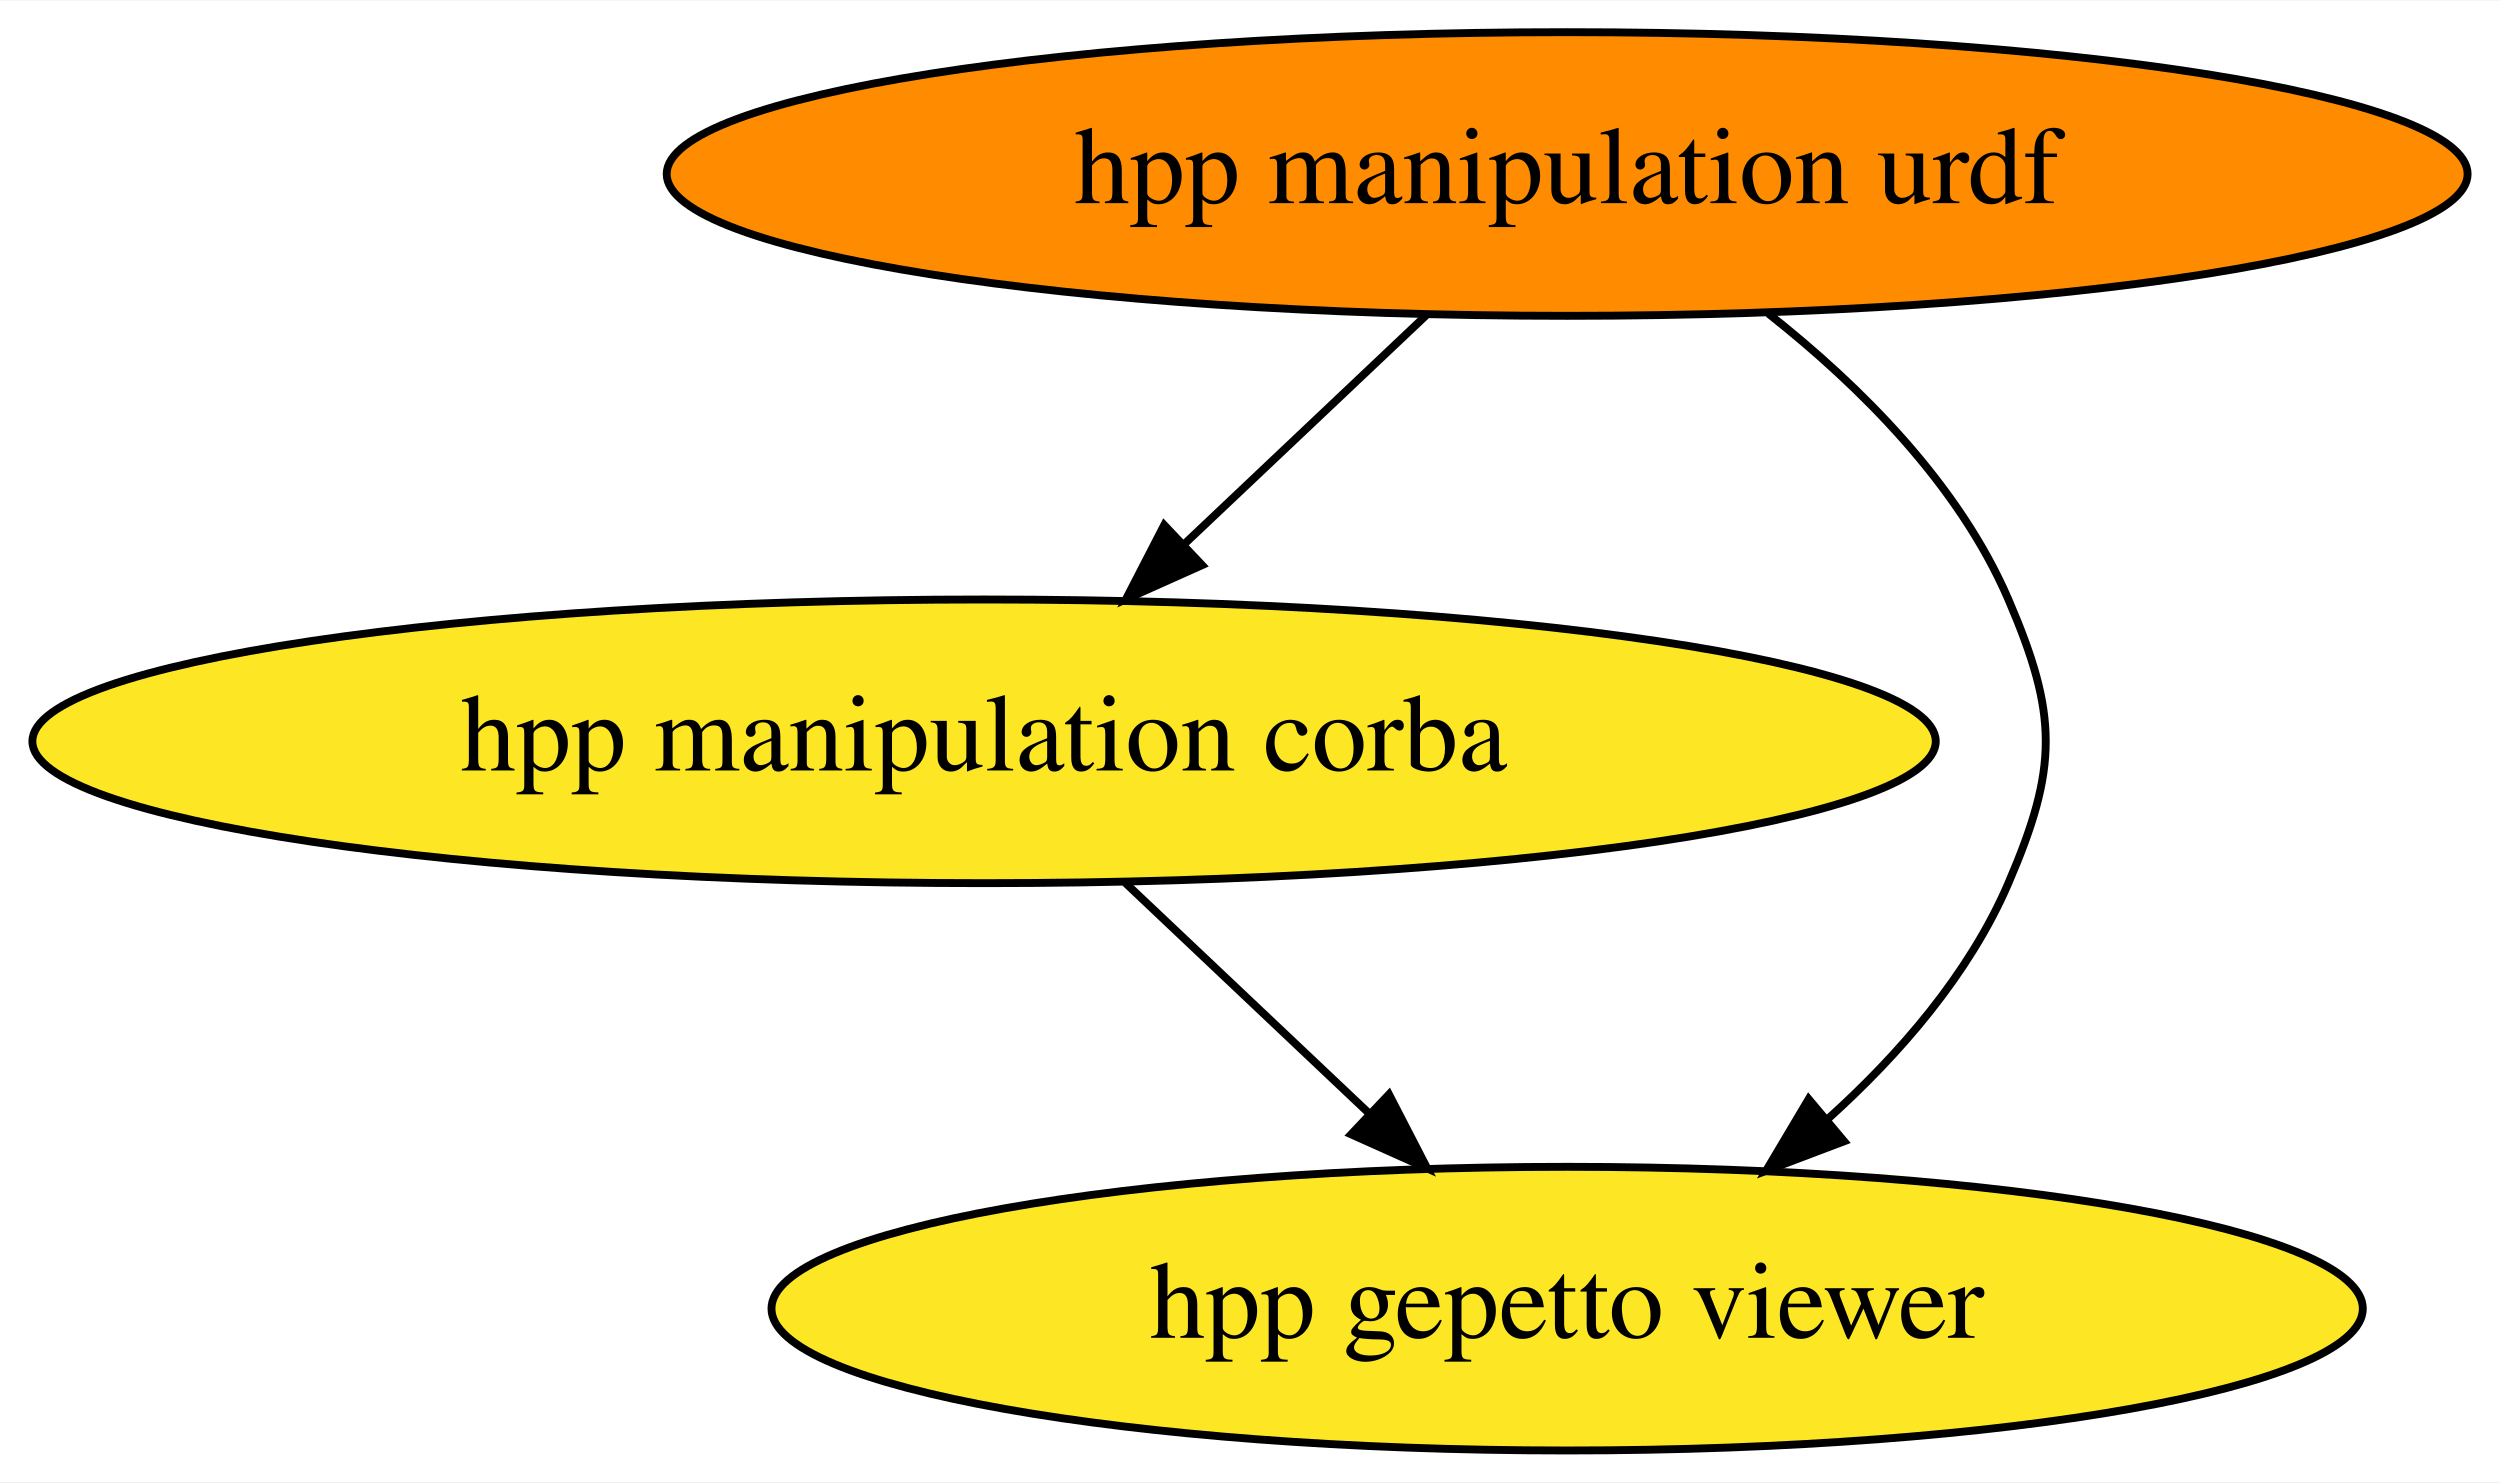
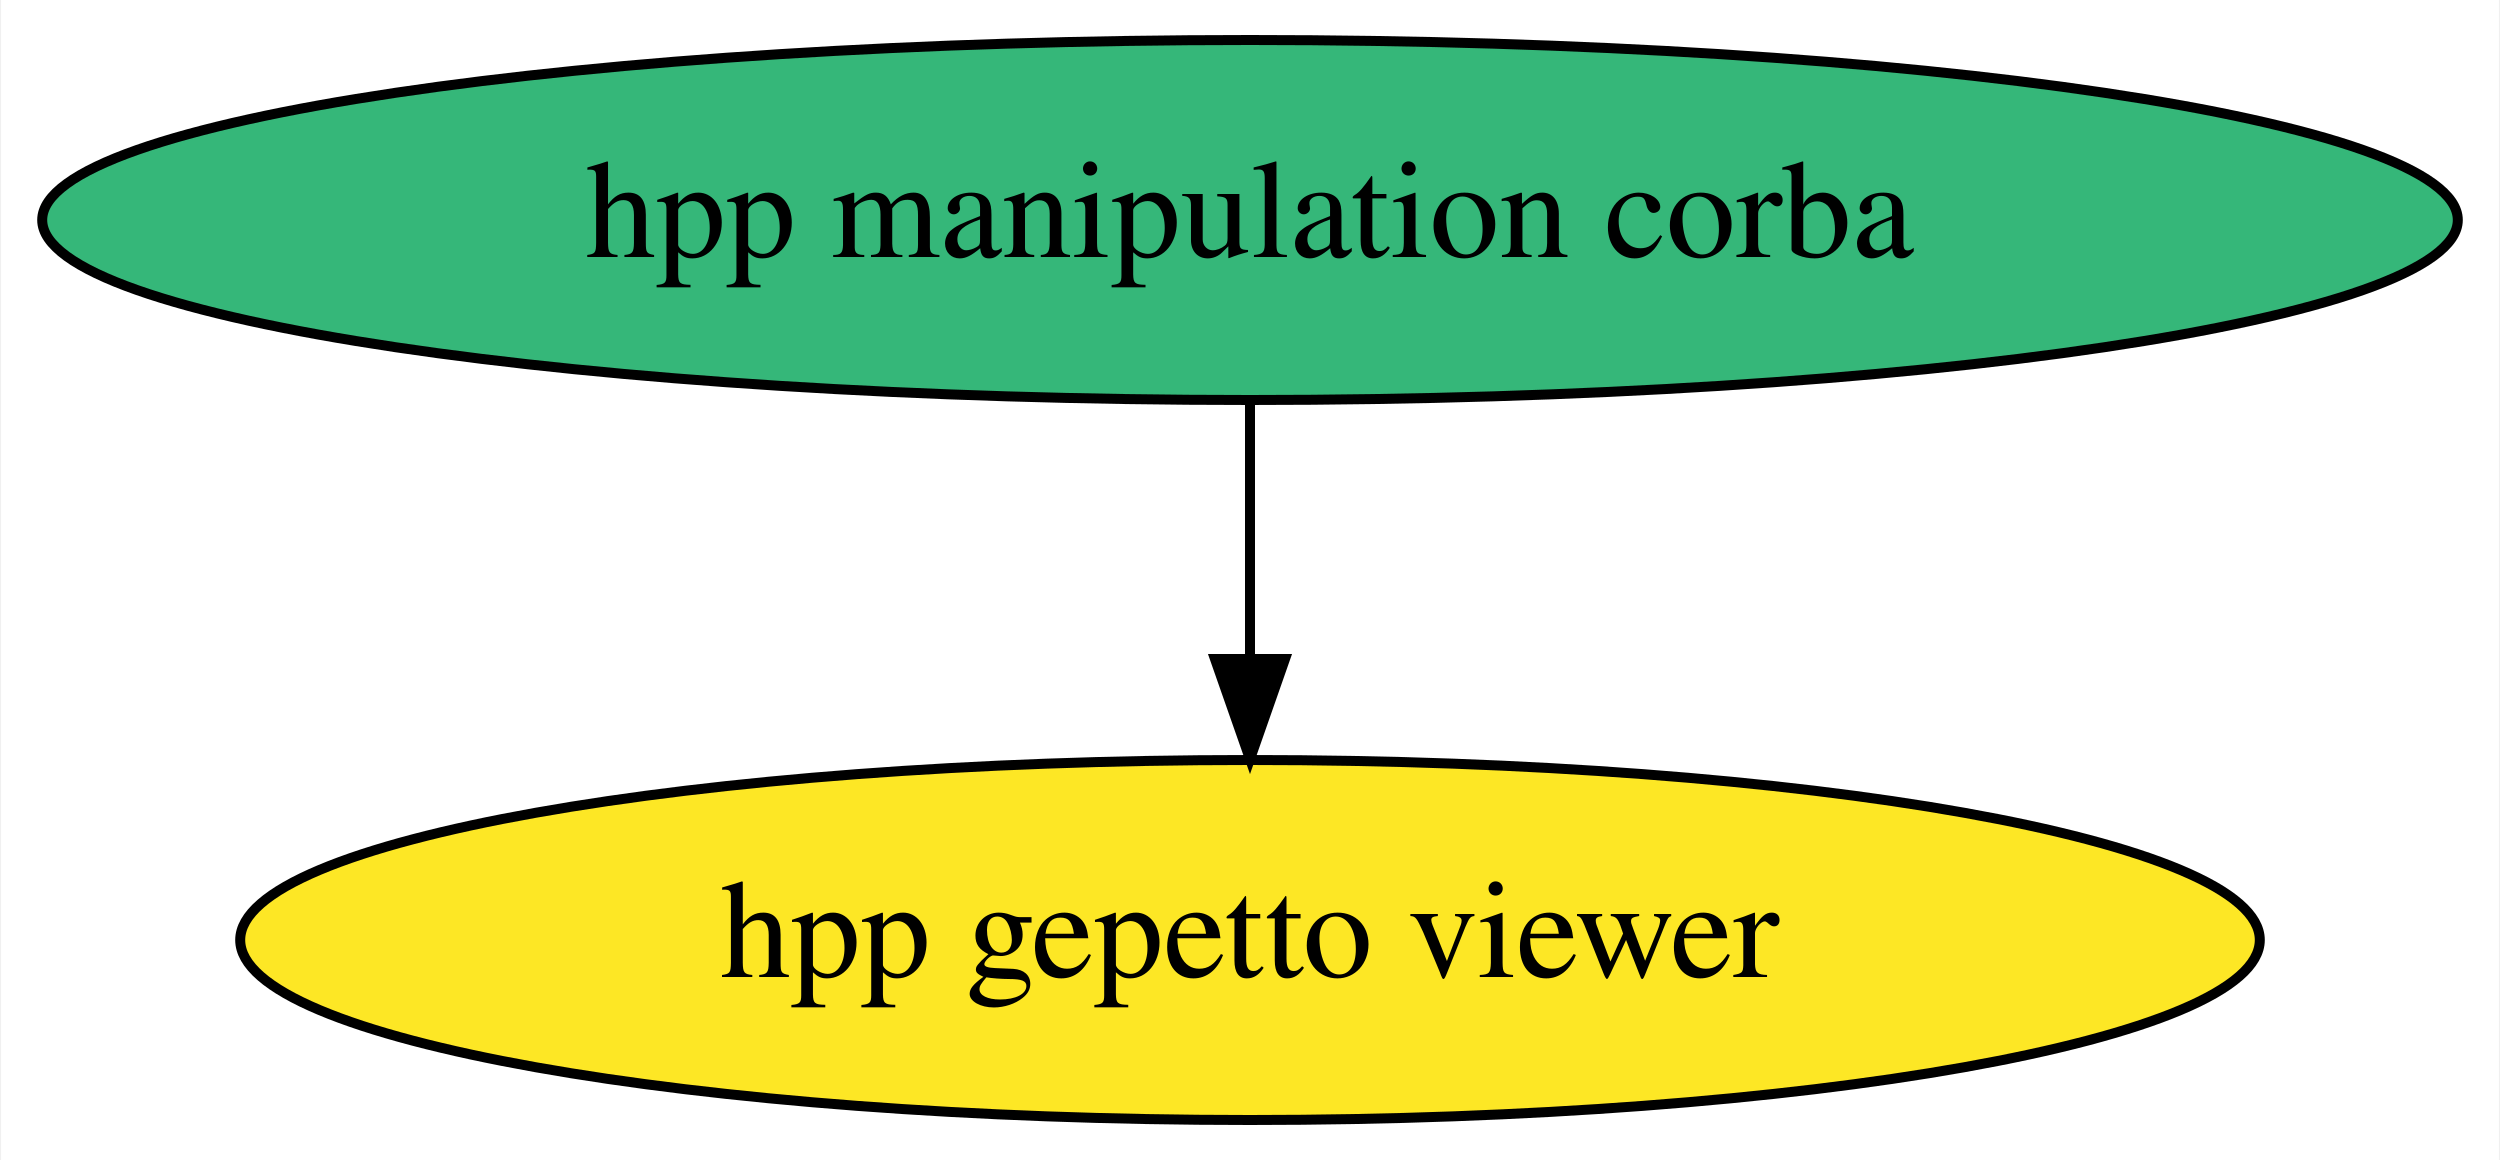
- <svg xmlns="http://www.w3.org/2000/svg" xmlns:xlink="http://www.w3.org/1999/xlink" width="317pt" height="188pt" viewBox="0.00 0.00 317.28 188.00">
-   <g id="graph0" class="graph" transform="scale(1 1) rotate(0) translate(4 184)">
-     <polygon fill="white" stroke="none" points="-4,4 -4,-184 313.28,-184 313.28,4 -4,4" />
+ <svg xmlns="http://www.w3.org/2000/svg" xmlns:xlink="http://www.w3.org/1999/xlink" width="250pt" height="116pt" viewBox="0.00 0.00 249.78 116.00">
+   <g id="graph0" class="graph" transform="scale(1 1) rotate(0) translate(4 112)">
+     <polygon fill="white" stroke="none" points="-4,4 -4,-112 245.78,-112 245.78,4 -4,4" />
    <g id="node1" class="node">
      <g id="a_node1">
-         <a xlink:href="https://github.com/conda-forge/hpp-manipulation-urdf-feedstock" xlink:title="hpp manipulation urdf">
-           <ellipse fill="#ff8c00" stroke="black" cx="194.89" cy="-162" rx="114.28" ry="18" />
-           <text text-anchor="middle" x="194.89" y="-158.3" font-family="Times,serif" font-size="14.00">hpp manipulation urdf</text>
+         <a xlink:href="https://github.com/conda-forge/hpp-manipulation-corba-feedstock" xlink:title="hpp manipulation corba">
+           <ellipse fill="#35b779" stroke="black" cx="120.89" cy="-90" rx="120.78" ry="18" />
+           <text text-anchor="middle" x="120.89" y="-86.3" font-family="Times,serif" font-size="14.00">hpp manipulation corba</text>
        </a>
      </g>
    </g>
    <g id="node2" class="node">
      <g id="a_node2">
-         <a xlink:href="https://github.com/conda-forge/hpp-manipulation-corba-feedstock" xlink:title="hpp manipulation corba">
-           <ellipse fill="#fde725" stroke="black" cx="120.89" cy="-90" rx="120.78" ry="18" />
-           <text text-anchor="middle" x="120.89" y="-86.3" font-family="Times,serif" font-size="14.00">hpp manipulation corba</text>
-         </a>
-       </g>
-     </g>
-     <g id="edge2" class="edge">
-       <path fill="none" stroke="black" d="M176.98,-144.05C167.77,-135.35 156.4,-124.59 146.31,-115.04" />
-       <polygon fill="black" stroke="black" points="148.56,-112.36 138.89,-108.03 143.75,-117.45 148.56,-112.36" />
-     </g>
-     <g id="node3" class="node">
-       <g id="a_node3">
        <a xlink:href="https://github.com/conda-forge/hpp-gepetto-viewer-feedstock" xlink:title="hpp gepetto viewer">
-           <ellipse fill="#fde725" stroke="black" cx="194.89" cy="-18" rx="100.98" ry="18" />
-           <text text-anchor="middle" x="194.89" y="-14.3" font-family="Times,serif" font-size="14.00">hpp gepetto viewer</text>
+           <ellipse fill="#fde725" stroke="black" cx="120.89" cy="-18" rx="100.98" ry="18" />
+           <text text-anchor="middle" x="120.89" y="-14.3" font-family="Times,serif" font-size="14.00">hpp gepetto viewer</text>
        </a>
      </g>
    </g>
    <g id="edge1" class="edge">
-       <path fill="none" stroke="black" d="M220.43,-144.28C232.05,-135.11 244.59,-122.63 250.89,-108 257.21,-93.3 257.21,-86.7 250.89,-72 245.93,-60.47 237.09,-50.28 227.88,-41.99" />
-       <polygon fill="black" stroke="black" points="230.04,-39.24 220.13,-35.49 225.54,-44.6 230.04,-39.24" />
-     </g>
-     <g id="edge3" class="edge">
-       <path fill="none" stroke="black" d="M138.8,-72.05C148.07,-63.28 159.55,-52.43 169.7,-42.83" />
-       <polygon fill="black" stroke="black" points="172.28,-45.2 177.14,-35.79 167.47,-40.12 172.28,-45.2" />
+       <path fill="none" stroke="black" d="M120.89,-71.7C120.89,-63.98 120.89,-54.71 120.89,-46.11" />
+       <polygon fill="black" stroke="black" points="124.39,-46.1 120.89,-36.1 117.39,-46.1 124.39,-46.1" />
    </g>
  </g>
</svg>
